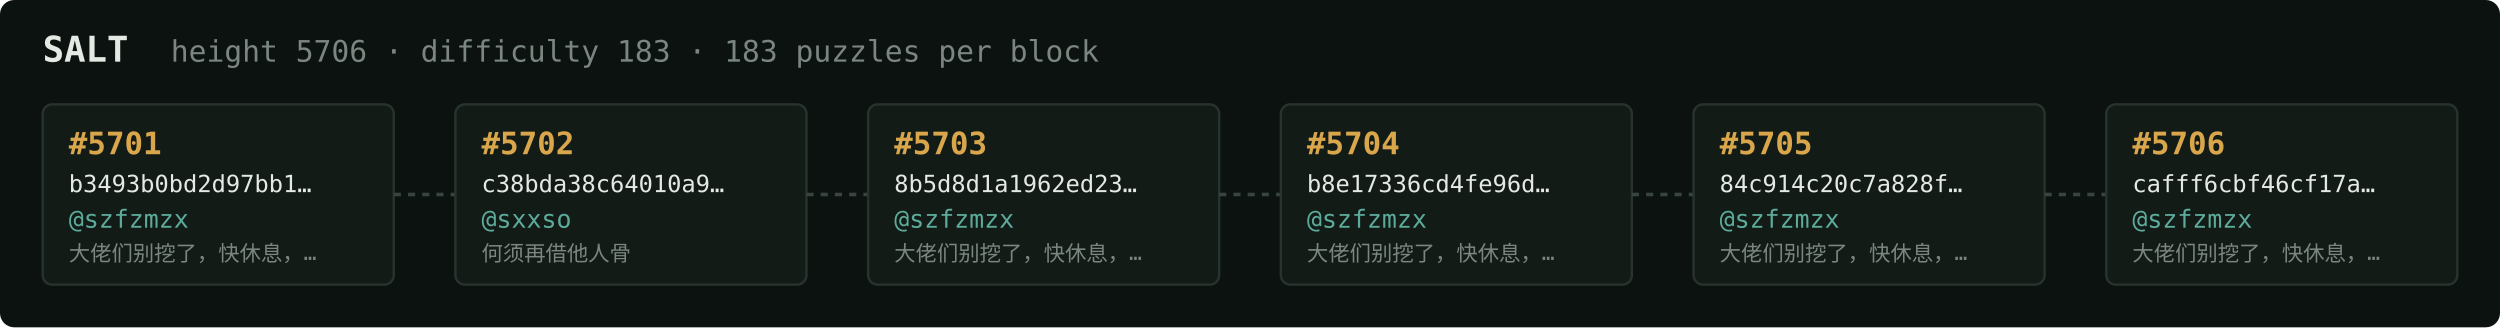
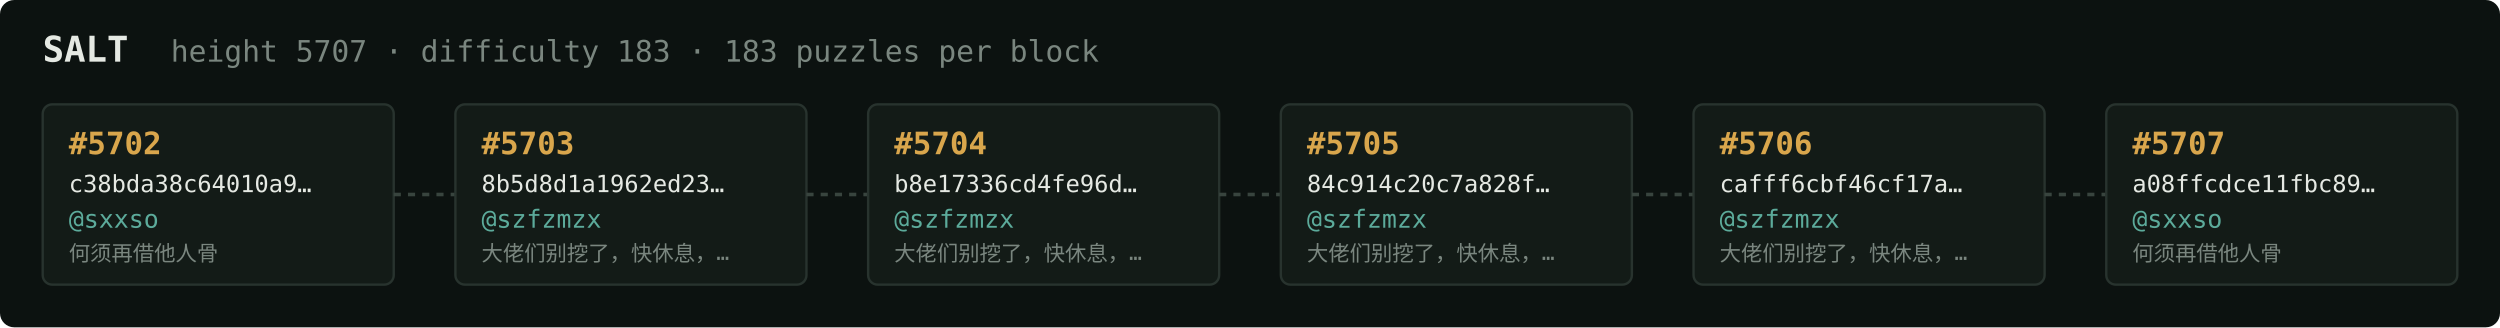
<svg xmlns="http://www.w3.org/2000/svg" width="1054" height="138" viewBox="0 0 1054 138" font-family="ui-monospace,SFMono-Regular,Menlo,monospace">
  <rect fill="#0c1210" width="1054" height="138" rx="6" />
  <text x="18" y="26" fill="#e5e9e3" font-size="15" font-weight="700">SALT</text>
-   <text x="72" y="26" fill="#7a867f" font-size="12.5">height 5706 · difficulty 183 · 183 puzzles per block</text>
+   <text x="72" y="26" fill="#7a867f" font-size="12.5">height 5707 · difficulty 183 · 183 puzzles per block</text>
  <rect x="18" y="44" width="148" height="76" rx="4" fill="#131b17" stroke="#28332e" stroke-width="1" />
-   <text x="29" y="65" fill="#d9a64c" font-size="13" font-weight="700">#5701</text>
-   <text x="29" y="81" fill="#e5e9e3" font-size="10">b3493b0bd2d97bb1…</text>
-   <text x="29" y="96" fill="#5cab9b" font-size="10.5">@szfzmzx</text>
-   <text x="29" y="110" fill="#7a867f" font-size="9">大佬们别挖了，快休息，…</text>
+   <text x="29" y="65" fill="#d9a64c" font-size="13" font-weight="700">#5702</text>
+   <text x="29" y="81" fill="#e5e9e3" font-size="10">c38bda38c64010a9…</text>
+   <text x="29" y="96" fill="#5cab9b" font-size="10.5">@sxxso</text>
+   <text x="29" y="110" fill="#7a867f" font-size="9">何须再借他人骨</text>
  <line x1="166" y1="82.0" x2="192" y2="82.0" stroke="#38443e" stroke-width="1.5" stroke-dasharray="3 3" />
  <rect x="192" y="44" width="148" height="76" rx="4" fill="#131b17" stroke="#28332e" stroke-width="1" />
-   <text x="203" y="65" fill="#d9a64c" font-size="13" font-weight="700">#5702</text>
-   <text x="203" y="81" fill="#e5e9e3" font-size="10">c38bda38c64010a9…</text>
-   <text x="203" y="96" fill="#5cab9b" font-size="10.5">@sxxso</text>
-   <text x="203" y="110" fill="#7a867f" font-size="9">何须再借他人骨</text>
+   <text x="203" y="65" fill="#d9a64c" font-size="13" font-weight="700">#5703</text>
+   <text x="203" y="81" fill="#e5e9e3" font-size="10">8b5d8d1a1962ed23…</text>
+   <text x="203" y="96" fill="#5cab9b" font-size="10.5">@szfzmzx</text>
+   <text x="203" y="110" fill="#7a867f" font-size="9">大佬们别挖了，快休息，…</text>
  <line x1="340" y1="82.0" x2="366" y2="82.0" stroke="#38443e" stroke-width="1.5" stroke-dasharray="3 3" />
  <rect x="366" y="44" width="148" height="76" rx="4" fill="#131b17" stroke="#28332e" stroke-width="1" />
-   <text x="377" y="65" fill="#d9a64c" font-size="13" font-weight="700">#5703</text>
-   <text x="377" y="81" fill="#e5e9e3" font-size="10">8b5d8d1a1962ed23…</text>
+   <text x="377" y="65" fill="#d9a64c" font-size="13" font-weight="700">#5704</text>
+   <text x="377" y="81" fill="#e5e9e3" font-size="10">b8e17336cd4fe96d…</text>
  <text x="377" y="96" fill="#5cab9b" font-size="10.5">@szfzmzx</text>
  <text x="377" y="110" fill="#7a867f" font-size="9">大佬们别挖了，快休息，…</text>
  <line x1="514" y1="82.0" x2="540" y2="82.0" stroke="#38443e" stroke-width="1.5" stroke-dasharray="3 3" />
  <rect x="540" y="44" width="148" height="76" rx="4" fill="#131b17" stroke="#28332e" stroke-width="1" />
-   <text x="551" y="65" fill="#d9a64c" font-size="13" font-weight="700">#5704</text>
-   <text x="551" y="81" fill="#e5e9e3" font-size="10">b8e17336cd4fe96d…</text>
+   <text x="551" y="65" fill="#d9a64c" font-size="13" font-weight="700">#5705</text>
+   <text x="551" y="81" fill="#e5e9e3" font-size="10">84c914c20c7a828f…</text>
  <text x="551" y="96" fill="#5cab9b" font-size="10.5">@szfzmzx</text>
  <text x="551" y="110" fill="#7a867f" font-size="9">大佬们别挖了，快休息，…</text>
  <line x1="688" y1="82.0" x2="714" y2="82.0" stroke="#38443e" stroke-width="1.5" stroke-dasharray="3 3" />
  <rect x="714" y="44" width="148" height="76" rx="4" fill="#131b17" stroke="#28332e" stroke-width="1" />
-   <text x="725" y="65" fill="#d9a64c" font-size="13" font-weight="700">#5705</text>
-   <text x="725" y="81" fill="#e5e9e3" font-size="10">84c914c20c7a828f…</text>
+   <text x="725" y="65" fill="#d9a64c" font-size="13" font-weight="700">#5706</text>
+   <text x="725" y="81" fill="#e5e9e3" font-size="10">cafff6cbf46cf17a…</text>
  <text x="725" y="96" fill="#5cab9b" font-size="10.5">@szfzmzx</text>
  <text x="725" y="110" fill="#7a867f" font-size="9">大佬们别挖了，快休息，…</text>
  <line x1="862" y1="82.0" x2="888" y2="82.0" stroke="#38443e" stroke-width="1.5" stroke-dasharray="3 3" />
  <rect x="888" y="44" width="148" height="76" rx="4" fill="#131b17" stroke="#28332e" stroke-width="1" />
-   <text x="899" y="65" fill="#d9a64c" font-size="13" font-weight="700">#5706</text>
-   <text x="899" y="81" fill="#e5e9e3" font-size="10">cafff6cbf46cf17a…</text>
-   <text x="899" y="96" fill="#5cab9b" font-size="10.5">@szfzmzx</text>
-   <text x="899" y="110" fill="#7a867f" font-size="9">大佬们别挖了，快休息，…</text>
+   <text x="899" y="65" fill="#d9a64c" font-size="13" font-weight="700">#5707</text>
+   <text x="899" y="81" fill="#e5e9e3" font-size="10">a08ffcdce11fbc89…</text>
+   <text x="899" y="96" fill="#5cab9b" font-size="10.5">@sxxso</text>
+   <text x="899" y="110" fill="#7a867f" font-size="9">何须再借他人骨</text>
</svg>
